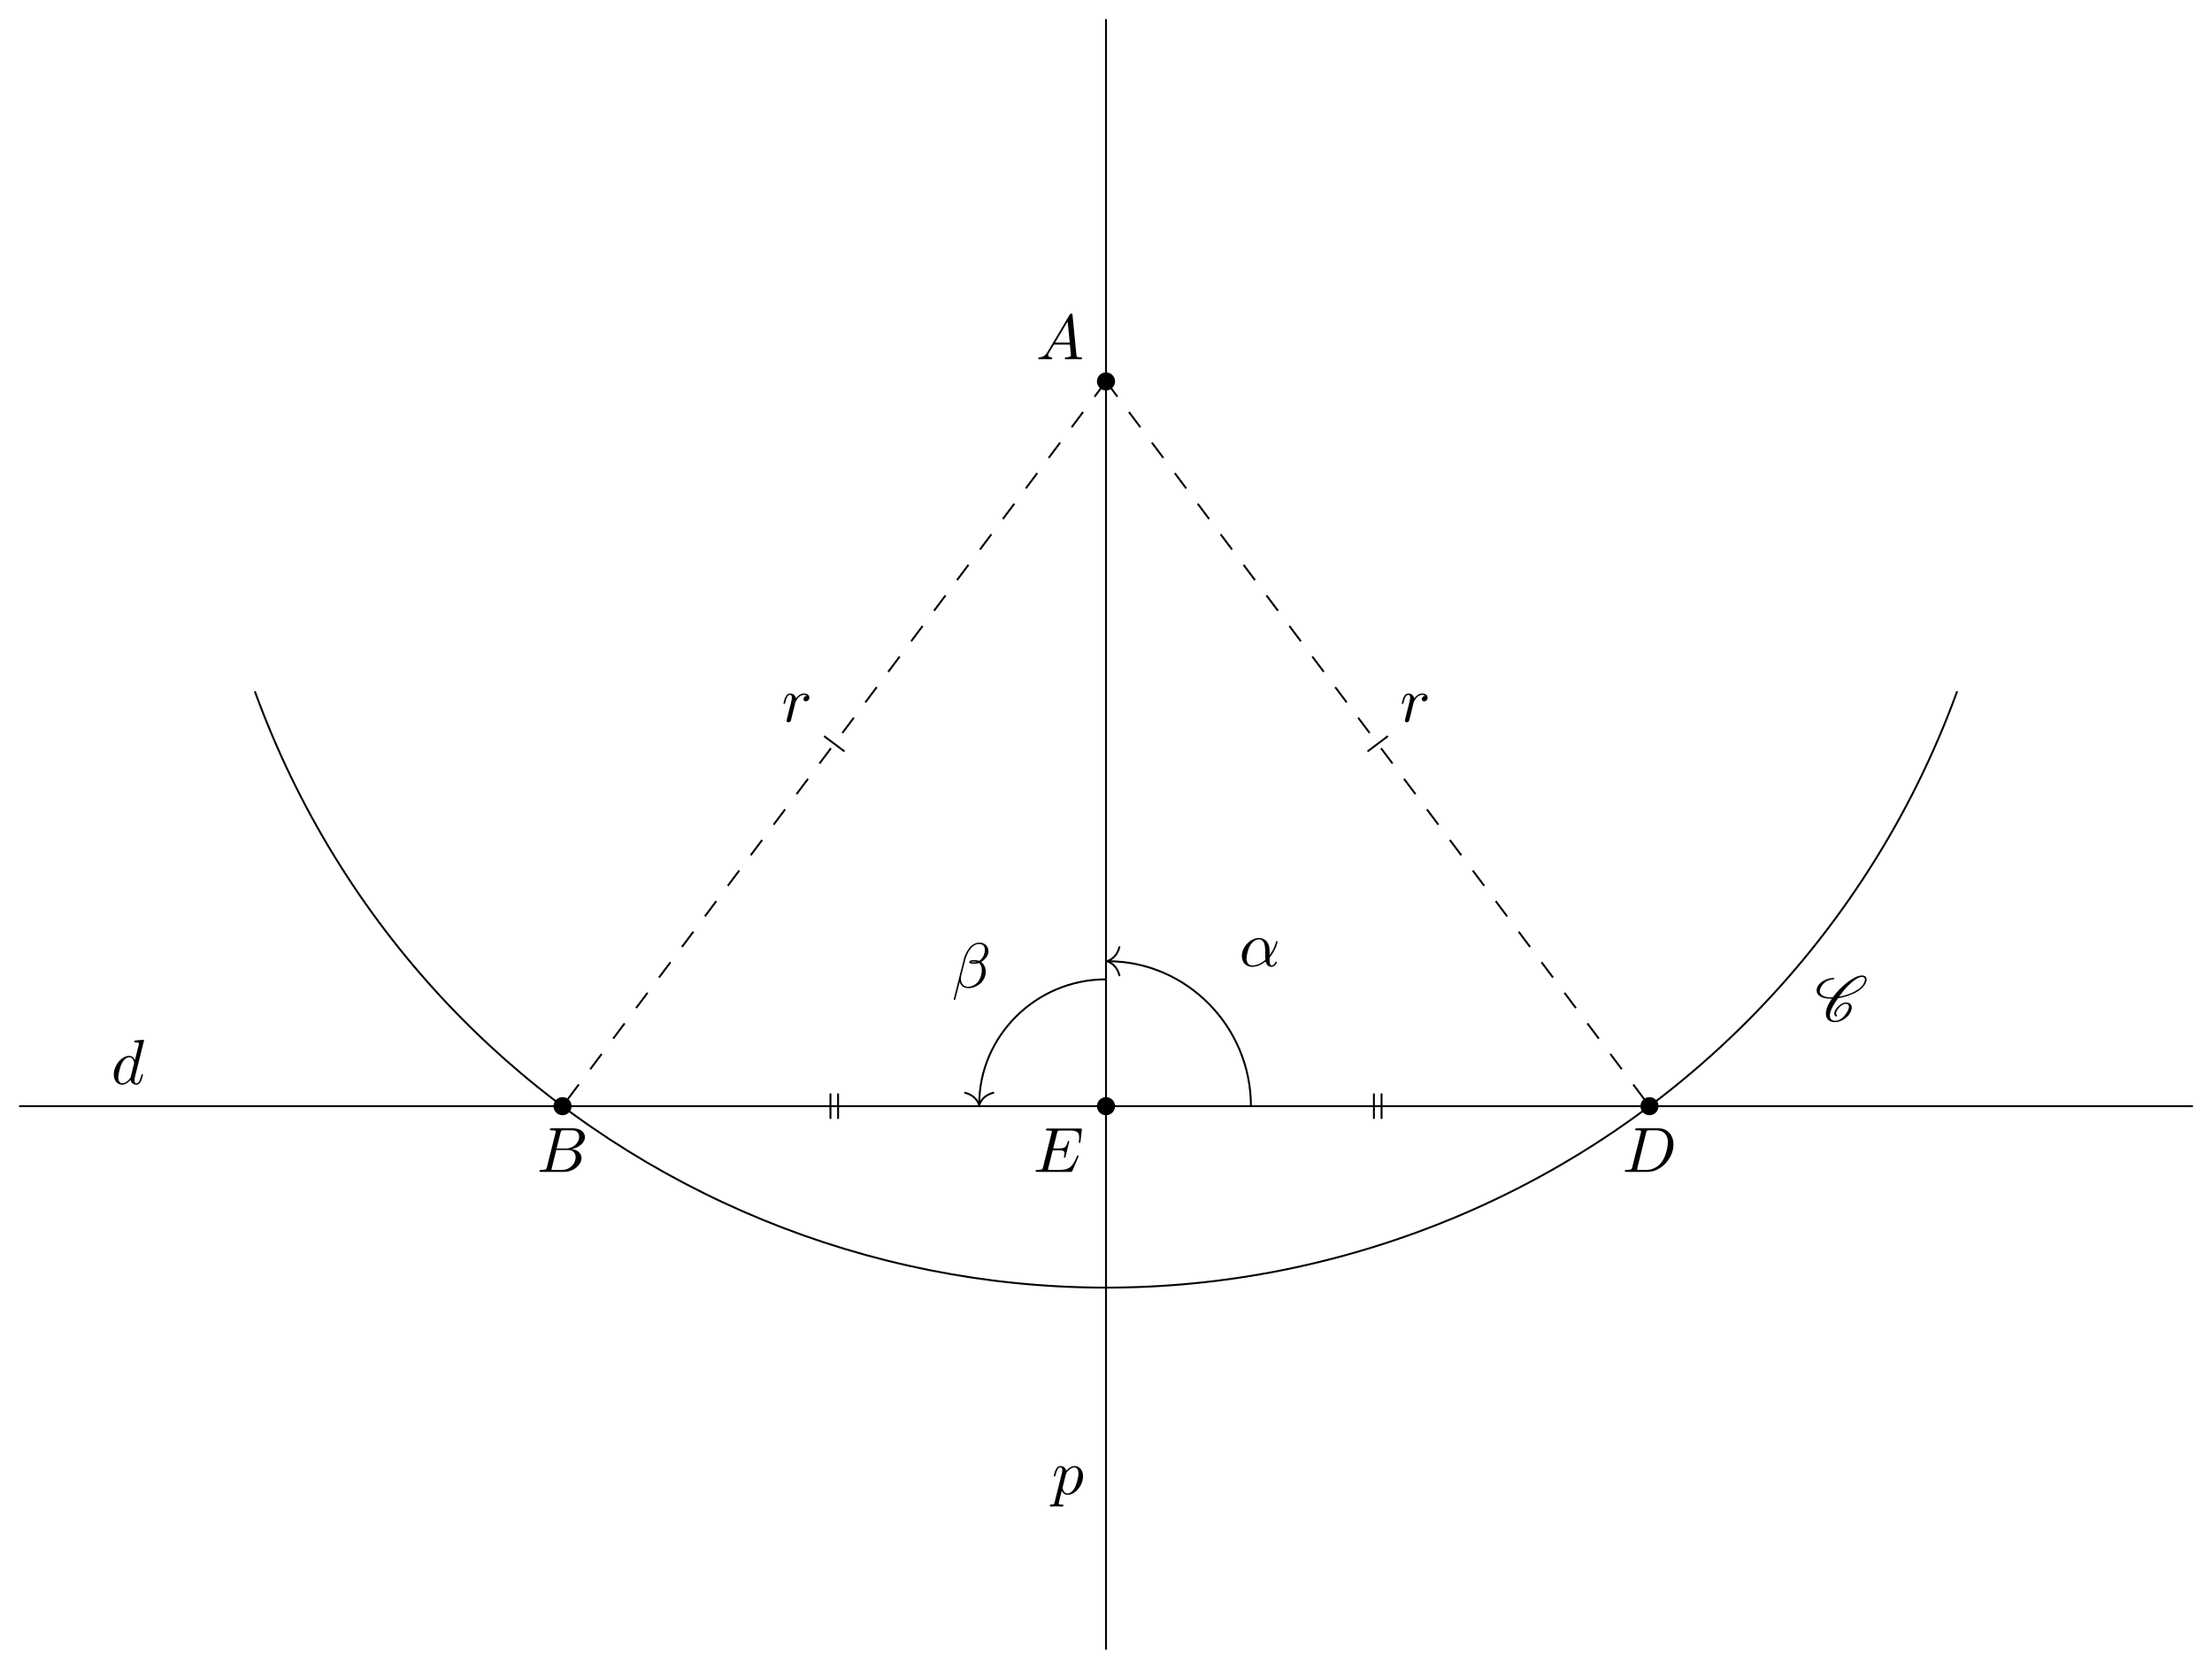
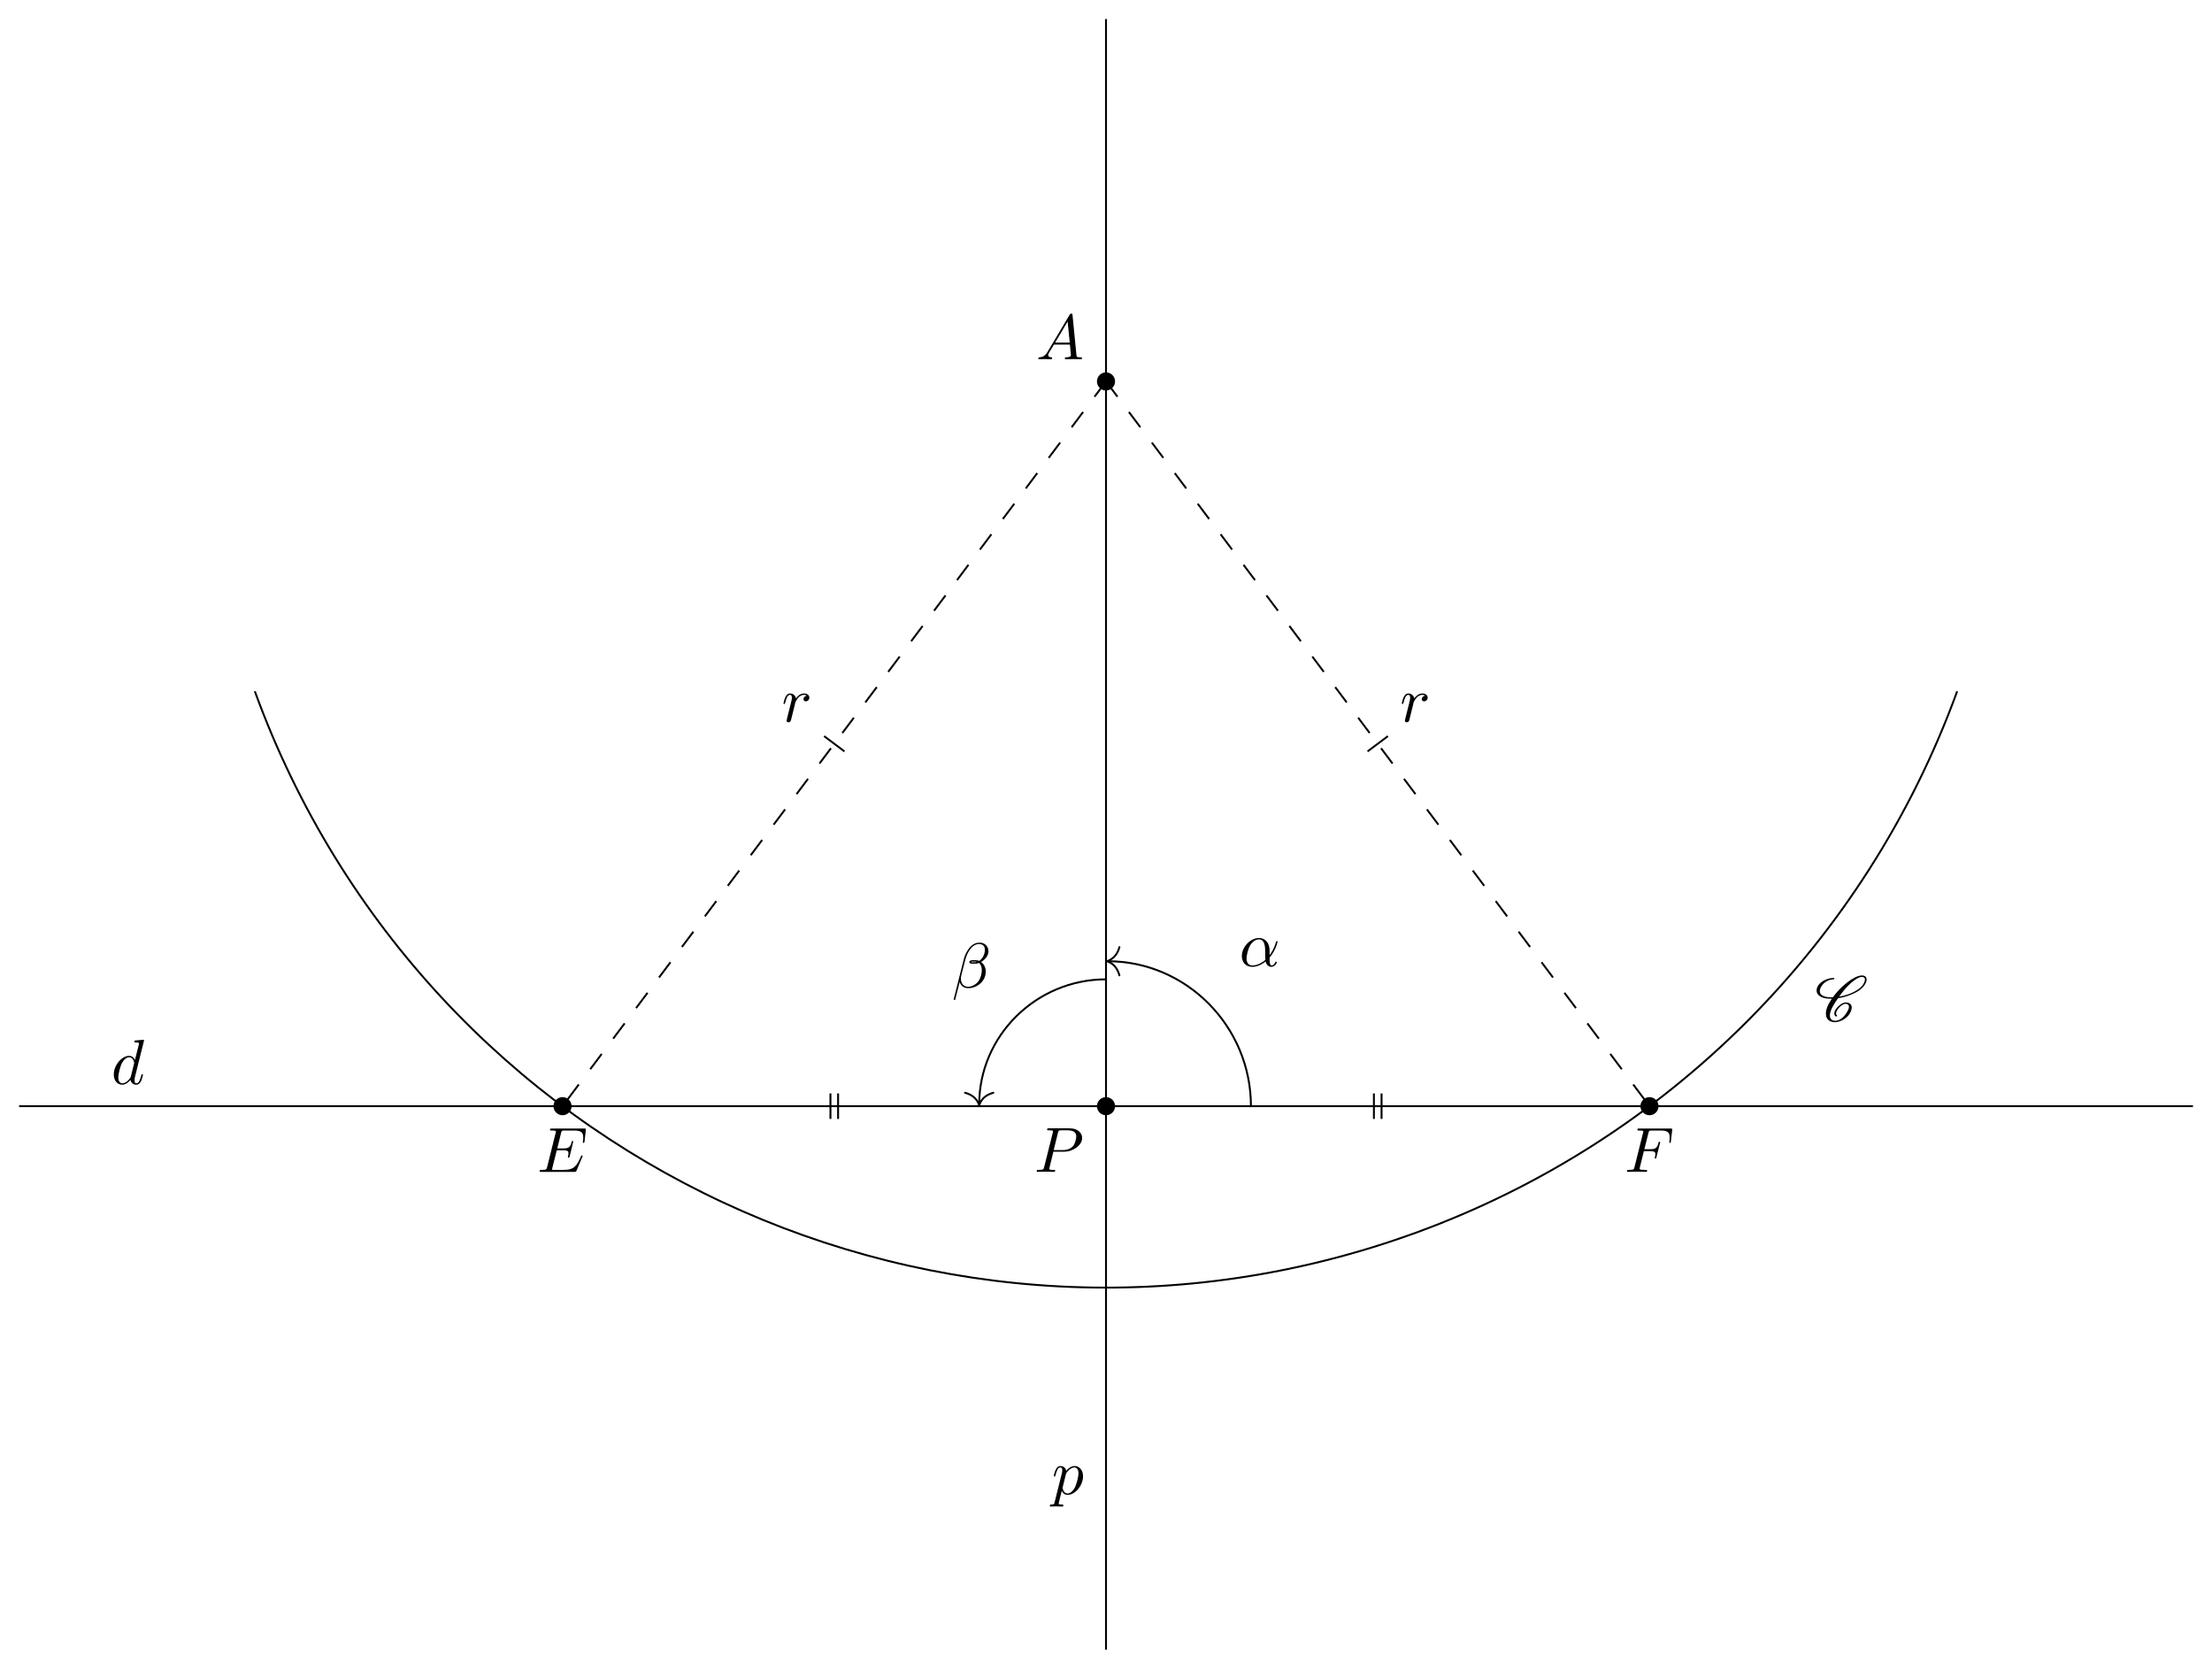
<svg xmlns="http://www.w3.org/2000/svg" xmlns:xlink="http://www.w3.org/1999/xlink" width="346.125pt" height="261.086pt" viewBox="0 0 346.125 261.086">
  <defs>
    <g>
      <g id="glyph-0-0">
        <path d="M 1.781 -1.141 C 1.391 -0.484 1 -0.344 0.562 -0.312 C 0.438 -0.297 0.344 -0.297 0.344 -0.109 C 0.344 -0.047 0.406 0 0.484 0 C 0.75 0 1.062 -0.031 1.328 -0.031 C 1.672 -0.031 2.016 0 2.328 0 C 2.391 0 2.516 0 2.516 -0.188 C 2.516 -0.297 2.438 -0.312 2.359 -0.312 C 2.141 -0.328 1.891 -0.406 1.891 -0.656 C 1.891 -0.781 1.953 -0.891 2.031 -1.031 L 2.797 -2.297 L 5.297 -2.297 C 5.312 -2.094 5.453 -0.734 5.453 -0.641 C 5.453 -0.344 4.938 -0.312 4.734 -0.312 C 4.594 -0.312 4.5 -0.312 4.5 -0.109 C 4.5 0 4.609 0 4.641 0 C 5.047 0 5.469 -0.031 5.875 -0.031 C 6.125 -0.031 6.766 0 7.016 0 C 7.062 0 7.188 0 7.188 -0.203 C 7.188 -0.312 7.094 -0.312 6.953 -0.312 C 6.344 -0.312 6.344 -0.375 6.312 -0.672 L 5.703 -6.891 C 5.688 -7.094 5.688 -7.141 5.516 -7.141 C 5.359 -7.141 5.312 -7.062 5.25 -6.969 Z M 2.984 -2.609 L 4.938 -5.906 L 5.266 -2.609 Z M 2.984 -2.609 " />
      </g>
      <g id="glyph-0-1">
-         <path d="M 1.594 -0.781 C 1.5 -0.391 1.469 -0.312 0.688 -0.312 C 0.516 -0.312 0.422 -0.312 0.422 -0.109 C 0.422 0 0.516 0 0.688 0 L 4.25 0 C 5.828 0 7 -1.172 7 -2.156 C 7 -2.875 6.422 -3.453 5.453 -3.562 C 6.484 -3.75 7.531 -4.484 7.531 -5.438 C 7.531 -6.172 6.875 -6.812 5.688 -6.812 L 2.328 -6.812 C 2.141 -6.812 2.047 -6.812 2.047 -6.609 C 2.047 -6.5 2.141 -6.5 2.328 -6.5 C 2.344 -6.5 2.531 -6.5 2.703 -6.484 C 2.875 -6.453 2.969 -6.453 2.969 -6.312 C 2.969 -6.281 2.953 -6.25 2.938 -6.125 Z M 3.094 -3.656 L 3.719 -6.125 C 3.812 -6.469 3.828 -6.5 4.25 -6.5 L 5.547 -6.5 C 6.422 -6.5 6.625 -5.906 6.625 -5.469 C 6.625 -4.594 5.766 -3.656 4.562 -3.656 Z M 2.656 -0.312 C 2.516 -0.312 2.5 -0.312 2.438 -0.312 C 2.328 -0.328 2.297 -0.344 2.297 -0.422 C 2.297 -0.453 2.297 -0.469 2.359 -0.641 L 3.047 -3.422 L 4.922 -3.422 C 5.875 -3.422 6.078 -2.688 6.078 -2.266 C 6.078 -1.281 5.188 -0.312 4 -0.312 Z M 2.656 -0.312 " />
+         <path d="M 7.062 -2.328 C 7.078 -2.375 7.109 -2.438 7.109 -2.469 C 7.109 -2.469 7.109 -2.578 6.984 -2.578 C 6.891 -2.578 6.875 -2.516 6.859 -2.453 C 6.203 -0.984 5.844 -0.312 4.141 -0.312 L 2.688 -0.312 C 2.547 -0.312 2.516 -0.312 2.469 -0.312 C 2.359 -0.328 2.328 -0.344 2.328 -0.422 C 2.328 -0.453 2.328 -0.469 2.375 -0.641 L 3.062 -3.375 L 4.047 -3.375 C 4.891 -3.375 4.891 -3.156 4.891 -2.906 C 4.891 -2.844 4.891 -2.719 4.828 -2.422 C 4.812 -2.375 4.797 -2.344 4.797 -2.312 C 4.797 -2.266 4.828 -2.203 4.922 -2.203 C 5 -2.203 5.031 -2.25 5.078 -2.406 L 5.641 -4.734 C 5.641 -4.797 5.594 -4.844 5.516 -4.844 C 5.438 -4.844 5.406 -4.781 5.391 -4.672 C 5.172 -3.906 5 -3.672 4.078 -3.672 L 3.141 -3.672 L 3.734 -6.078 C 3.828 -6.438 3.844 -6.469 4.281 -6.469 L 5.688 -6.469 C 6.891 -6.469 7.203 -6.188 7.203 -5.359 C 7.203 -5.125 7.203 -5.109 7.156 -4.828 C 7.156 -4.781 7.141 -4.703 7.141 -4.656 C 7.141 -4.609 7.172 -4.531 7.266 -4.531 C 7.375 -4.531 7.391 -4.594 7.406 -4.781 L 7.609 -6.516 C 7.641 -6.781 7.594 -6.781 7.344 -6.781 L 2.297 -6.781 C 2.109 -6.781 2 -6.781 2 -6.578 C 2 -6.469 2.094 -6.469 2.281 -6.469 C 2.656 -6.469 2.938 -6.469 2.938 -6.297 C 2.938 -6.25 2.938 -6.234 2.875 -6.047 L 1.562 -0.781 C 1.469 -0.391 1.453 -0.312 0.656 -0.312 C 0.484 -0.312 0.375 -0.312 0.375 -0.125 C 0.375 0 0.469 0 0.656 0 L 5.828 0 C 6.062 0 6.078 -0.016 6.141 -0.172 Z M 7.062 -2.328 " />
      </g>
      <g id="glyph-0-2">
-         <path d="M 1.578 -0.781 C 1.484 -0.391 1.469 -0.312 0.672 -0.312 C 0.516 -0.312 0.406 -0.312 0.406 -0.125 C 0.406 0 0.484 0 0.672 0 L 3.984 0 C 6.047 0 8.016 -2.109 8.016 -4.281 C 8.016 -5.688 7.172 -6.812 5.672 -6.812 L 2.328 -6.812 C 2.141 -6.812 2.031 -6.812 2.031 -6.625 C 2.031 -6.5 2.109 -6.5 2.312 -6.5 C 2.438 -6.5 2.625 -6.484 2.734 -6.484 C 2.906 -6.453 2.953 -6.438 2.953 -6.312 C 2.953 -6.281 2.953 -6.25 2.922 -6.125 Z M 3.734 -6.125 C 3.828 -6.469 3.844 -6.5 4.281 -6.5 L 5.344 -6.5 C 6.312 -6.5 7.141 -5.969 7.141 -4.656 C 7.141 -4.172 6.953 -2.531 6.094 -1.438 C 5.812 -1.062 5.031 -0.312 3.797 -0.312 L 2.672 -0.312 C 2.531 -0.312 2.516 -0.312 2.453 -0.312 C 2.359 -0.328 2.328 -0.344 2.328 -0.422 C 2.328 -0.453 2.328 -0.469 2.375 -0.641 Z M 3.734 -6.125 " />
+         <path d="M 3.016 -3.234 L 3.984 -3.234 C 4.734 -3.234 4.812 -3.078 4.812 -2.797 C 4.812 -2.719 4.812 -2.609 4.75 -2.297 C 4.719 -2.25 4.719 -2.219 4.719 -2.188 C 4.719 -2.109 4.781 -2.078 4.828 -2.078 C 4.938 -2.078 4.938 -2.109 4.984 -2.281 L 5.531 -4.453 C 5.562 -4.562 5.562 -4.578 5.562 -4.609 C 5.562 -4.625 5.547 -4.719 5.438 -4.719 C 5.344 -4.719 5.328 -4.672 5.297 -4.5 C 5.078 -3.734 4.859 -3.547 4 -3.547 L 3.094 -3.547 L 3.734 -6.078 C 3.828 -6.438 3.844 -6.469 4.281 -6.469 L 5.594 -6.469 C 6.812 -6.469 7.047 -6.141 7.047 -5.375 C 7.047 -5.141 7.047 -5.109 7.016 -4.828 C 7 -4.703 7 -4.688 7 -4.656 C 7 -4.609 7.031 -4.531 7.125 -4.531 C 7.234 -4.531 7.234 -4.594 7.25 -4.781 L 7.453 -6.516 C 7.484 -6.781 7.438 -6.781 7.188 -6.781 L 2.297 -6.781 C 2.109 -6.781 2 -6.781 2 -6.578 C 2 -6.469 2.094 -6.469 2.281 -6.469 C 2.656 -6.469 2.938 -6.469 2.938 -6.297 C 2.938 -6.25 2.938 -6.234 2.875 -6.047 L 1.562 -0.781 C 1.469 -0.391 1.453 -0.312 0.656 -0.312 C 0.484 -0.312 0.375 -0.312 0.375 -0.125 C 0.375 0 0.5 0 0.531 0 C 0.812 0 1.562 -0.031 1.844 -0.031 C 2.172 -0.031 3 0 3.328 0 C 3.422 0 3.531 0 3.531 -0.188 C 3.531 -0.266 3.484 -0.297 3.484 -0.297 C 3.453 -0.312 3.422 -0.312 3.203 -0.312 C 2.984 -0.312 2.938 -0.312 2.688 -0.328 C 2.391 -0.359 2.359 -0.406 2.359 -0.531 C 2.359 -0.547 2.359 -0.609 2.406 -0.75 Z M 3.016 -3.234 " />
      </g>
      <g id="glyph-0-3">
-         <path d="M 7.062 -2.328 C 7.078 -2.375 7.109 -2.438 7.109 -2.469 C 7.109 -2.469 7.109 -2.578 6.984 -2.578 C 6.891 -2.578 6.875 -2.516 6.859 -2.453 C 6.203 -0.984 5.844 -0.312 4.141 -0.312 L 2.688 -0.312 C 2.547 -0.312 2.516 -0.312 2.469 -0.312 C 2.359 -0.328 2.328 -0.344 2.328 -0.422 C 2.328 -0.453 2.328 -0.469 2.375 -0.641 L 3.062 -3.375 L 4.047 -3.375 C 4.891 -3.375 4.891 -3.156 4.891 -2.906 C 4.891 -2.844 4.891 -2.719 4.828 -2.422 C 4.812 -2.375 4.797 -2.344 4.797 -2.312 C 4.797 -2.266 4.828 -2.203 4.922 -2.203 C 5 -2.203 5.031 -2.25 5.078 -2.406 L 5.641 -4.734 C 5.641 -4.797 5.594 -4.844 5.516 -4.844 C 5.438 -4.844 5.406 -4.781 5.391 -4.672 C 5.172 -3.906 5 -3.672 4.078 -3.672 L 3.141 -3.672 L 3.734 -6.078 C 3.828 -6.438 3.844 -6.469 4.281 -6.469 L 5.688 -6.469 C 6.891 -6.469 7.203 -6.188 7.203 -5.359 C 7.203 -5.125 7.203 -5.109 7.156 -4.828 C 7.156 -4.781 7.141 -4.703 7.141 -4.656 C 7.141 -4.609 7.172 -4.531 7.266 -4.531 C 7.375 -4.531 7.391 -4.594 7.406 -4.781 L 7.609 -6.516 C 7.641 -6.781 7.594 -6.781 7.344 -6.781 L 2.297 -6.781 C 2.109 -6.781 2 -6.781 2 -6.578 C 2 -6.469 2.094 -6.469 2.281 -6.469 C 2.656 -6.469 2.938 -6.469 2.938 -6.297 C 2.938 -6.25 2.938 -6.234 2.875 -6.047 L 1.562 -0.781 C 1.469 -0.391 1.453 -0.312 0.656 -0.312 C 0.484 -0.312 0.375 -0.312 0.375 -0.125 C 0.375 0 0.469 0 0.656 0 L 5.828 0 C 6.062 0 6.078 -0.016 6.141 -0.172 Z M 7.062 -2.328 " />
+         <path d="M 3.016 -3.156 L 4.719 -3.156 C 6.125 -3.156 7.516 -4.188 7.516 -5.297 C 7.516 -6.078 6.859 -6.812 5.547 -6.812 L 2.328 -6.812 C 2.141 -6.812 2.031 -6.812 2.031 -6.625 C 2.031 -6.5 2.109 -6.5 2.312 -6.5 C 2.438 -6.5 2.625 -6.484 2.734 -6.484 C 2.906 -6.453 2.953 -6.438 2.953 -6.312 C 2.953 -6.281 2.953 -6.25 2.922 -6.125 L 1.578 -0.781 C 1.484 -0.391 1.469 -0.312 0.672 -0.312 C 0.516 -0.312 0.406 -0.312 0.406 -0.125 C 0.406 0 0.516 0 0.547 0 C 0.828 0 1.531 -0.031 1.812 -0.031 C 2.031 -0.031 2.25 -0.016 2.453 -0.016 C 2.672 -0.016 2.891 0 3.094 0 C 3.172 0 3.297 0 3.297 -0.203 C 3.297 -0.312 3.203 -0.312 3.016 -0.312 C 2.656 -0.312 2.375 -0.312 2.375 -0.484 C 2.375 -0.547 2.391 -0.594 2.406 -0.656 Z M 3.734 -6.125 C 3.828 -6.469 3.844 -6.5 4.281 -6.5 L 5.234 -6.5 C 6.062 -6.5 6.594 -6.234 6.594 -5.547 C 6.594 -5.156 6.391 -4.297 6 -3.938 C 5.5 -3.484 4.906 -3.406 4.469 -3.406 L 3.062 -3.406 Z M 3.734 -6.125 " />
      </g>
      <g id="glyph-0-4">
        <path d="M 5.141 -6.812 C 5.141 -6.812 5.141 -6.922 5.016 -6.922 C 4.859 -6.922 3.922 -6.828 3.75 -6.812 C 3.672 -6.797 3.609 -6.75 3.609 -6.625 C 3.609 -6.5 3.703 -6.5 3.844 -6.5 C 4.328 -6.5 4.344 -6.438 4.344 -6.328 L 4.312 -6.125 L 3.719 -3.766 C 3.531 -4.141 3.25 -4.406 2.797 -4.406 C 1.641 -4.406 0.406 -2.938 0.406 -1.484 C 0.406 -0.547 0.953 0.109 1.719 0.109 C 1.922 0.109 2.422 0.062 3.016 -0.641 C 3.094 -0.219 3.453 0.109 3.922 0.109 C 4.281 0.109 4.5 -0.125 4.672 -0.438 C 4.828 -0.797 4.969 -1.406 4.969 -1.422 C 4.969 -1.531 4.875 -1.531 4.844 -1.531 C 4.75 -1.531 4.734 -1.484 4.703 -1.344 C 4.531 -0.703 4.359 -0.109 3.953 -0.109 C 3.672 -0.109 3.656 -0.375 3.656 -0.562 C 3.656 -0.812 3.672 -0.875 3.703 -1.047 Z M 3.078 -1.188 C 3.016 -1 3.016 -0.984 2.875 -0.812 C 2.438 -0.266 2.031 -0.109 1.75 -0.109 C 1.25 -0.109 1.109 -0.656 1.109 -1.047 C 1.109 -1.547 1.422 -2.766 1.656 -3.234 C 1.969 -3.812 2.406 -4.188 2.812 -4.188 C 3.453 -4.188 3.594 -3.375 3.594 -3.312 C 3.594 -3.25 3.578 -3.188 3.562 -3.141 Z M 3.078 -1.188 " />
      </g>
      <g id="glyph-0-5">
        <path d="M 0.453 1.219 C 0.375 1.562 0.344 1.625 -0.094 1.625 C -0.203 1.625 -0.312 1.625 -0.312 1.812 C -0.312 1.891 -0.266 1.938 -0.188 1.938 C 0.078 1.938 0.375 1.906 0.641 1.906 C 0.984 1.906 1.312 1.938 1.641 1.938 C 1.688 1.938 1.812 1.938 1.812 1.734 C 1.812 1.625 1.719 1.625 1.578 1.625 C 1.078 1.625 1.078 1.562 1.078 1.469 C 1.078 1.344 1.5 -0.281 1.562 -0.531 C 1.688 -0.234 1.969 0.109 2.484 0.109 C 3.641 0.109 4.891 -1.344 4.891 -2.812 C 4.891 -3.75 4.312 -4.406 3.562 -4.406 C 3.062 -4.406 2.578 -4.047 2.25 -3.656 C 2.156 -4.203 1.719 -4.406 1.359 -4.406 C 0.891 -4.406 0.703 -4.016 0.625 -3.844 C 0.438 -3.5 0.312 -2.906 0.312 -2.875 C 0.312 -2.766 0.406 -2.766 0.422 -2.766 C 0.531 -2.766 0.531 -2.781 0.594 -3 C 0.766 -3.703 0.969 -4.188 1.328 -4.188 C 1.5 -4.188 1.641 -4.109 1.641 -3.734 C 1.641 -3.5 1.609 -3.391 1.562 -3.219 Z M 2.203 -3.109 C 2.266 -3.375 2.547 -3.656 2.719 -3.812 C 3.078 -4.109 3.359 -4.188 3.531 -4.188 C 3.922 -4.188 4.172 -3.844 4.172 -3.25 C 4.172 -2.656 3.844 -1.516 3.656 -1.141 C 3.312 -0.438 2.844 -0.109 2.469 -0.109 C 1.812 -0.109 1.688 -0.938 1.688 -1 C 1.688 -1.016 1.688 -1.031 1.719 -1.156 Z M 2.203 -3.109 " />
      </g>
      <g id="glyph-0-6">
        <path d="M 0.875 -0.594 C 0.844 -0.438 0.781 -0.203 0.781 -0.156 C 0.781 0.016 0.922 0.109 1.078 0.109 C 1.203 0.109 1.375 0.031 1.453 -0.172 C 1.469 -0.203 1.797 -1.562 1.844 -1.75 C 1.922 -2.078 2.109 -2.766 2.156 -3.047 C 2.203 -3.172 2.484 -3.641 2.719 -3.859 C 2.797 -3.922 3.094 -4.188 3.516 -4.188 C 3.781 -4.188 3.922 -4.062 3.938 -4.062 C 3.641 -4.016 3.422 -3.781 3.422 -3.516 C 3.422 -3.359 3.531 -3.172 3.797 -3.172 C 4.062 -3.172 4.344 -3.406 4.344 -3.766 C 4.344 -4.109 4.031 -4.406 3.516 -4.406 C 2.875 -4.406 2.438 -3.922 2.25 -3.641 C 2.156 -4.094 1.797 -4.406 1.328 -4.406 C 0.875 -4.406 0.688 -4.016 0.594 -3.844 C 0.422 -3.5 0.297 -2.906 0.297 -2.875 C 0.297 -2.766 0.391 -2.766 0.406 -2.766 C 0.516 -2.766 0.516 -2.781 0.578 -3 C 0.75 -3.703 0.953 -4.188 1.312 -4.188 C 1.469 -4.188 1.609 -4.109 1.609 -3.734 C 1.609 -3.516 1.578 -3.406 1.453 -2.891 Z M 0.875 -0.594 " />
      </g>
      <g id="glyph-0-7">
        <path d="M 4.75 -2.359 C 4.75 -3.922 3.828 -4.406 3.094 -4.406 C 1.719 -4.406 0.406 -2.984 0.406 -1.578 C 0.406 -0.641 1 0.109 2.031 0.109 C 2.656 0.109 3.375 -0.125 4.125 -0.734 C 4.25 -0.203 4.578 0.109 5.031 0.109 C 5.562 0.109 5.875 -0.438 5.875 -0.594 C 5.875 -0.672 5.812 -0.703 5.75 -0.703 C 5.688 -0.703 5.656 -0.672 5.625 -0.594 C 5.438 -0.109 5.078 -0.109 5.062 -0.109 C 4.75 -0.109 4.75 -0.891 4.75 -1.125 C 4.75 -1.328 4.75 -1.359 4.859 -1.469 C 5.797 -2.656 6 -3.812 6 -3.812 C 6 -3.844 5.984 -3.922 5.875 -3.922 C 5.781 -3.922 5.781 -3.891 5.734 -3.703 C 5.547 -3.078 5.219 -2.328 4.75 -1.734 Z M 4.094 -0.984 C 3.203 -0.219 2.438 -0.109 2.047 -0.109 C 1.453 -0.109 1.141 -0.562 1.141 -1.203 C 1.141 -1.688 1.406 -2.766 1.719 -3.266 C 2.188 -4 2.734 -4.188 3.078 -4.188 C 4.062 -4.188 4.062 -2.875 4.062 -2.109 C 4.062 -1.734 4.062 -1.156 4.094 -0.984 Z M 4.094 -0.984 " />
      </g>
      <g id="glyph-0-8">
        <path d="M 5.734 -5.672 C 5.734 -6.422 5.188 -7.031 4.375 -7.031 C 3.797 -7.031 3.516 -6.875 3.172 -6.625 C 2.625 -6.219 2.078 -5.25 1.891 -4.5 L 0.297 1.828 C 0.297 1.875 0.344 1.938 0.422 1.938 C 0.5 1.938 0.531 1.906 0.531 1.891 L 1.234 -0.875 C 1.422 -0.266 1.859 0.094 2.594 0.094 C 3.312 0.094 4.062 -0.25 4.516 -0.688 C 5 -1.141 5.312 -1.781 5.312 -2.516 C 5.312 -3.234 4.938 -3.766 4.578 -4 C 5.156 -4.344 5.734 -4.953 5.734 -5.672 Z M 3.938 -4.016 C 3.812 -3.969 3.703 -3.953 3.453 -3.953 C 3.312 -3.953 3.125 -3.938 3.016 -3.984 C 3.047 -4.094 3.406 -4.062 3.516 -4.062 C 3.719 -4.062 3.812 -4.062 3.938 -4.016 Z M 5.172 -5.906 C 5.172 -5.203 4.797 -4.484 4.281 -4.172 C 4 -4.281 3.812 -4.297 3.516 -4.297 C 3.297 -4.297 2.734 -4.312 2.734 -3.984 C 2.734 -3.703 3.25 -3.734 3.422 -3.734 C 3.797 -3.734 3.953 -3.734 4.25 -3.859 C 4.625 -3.5 4.672 -3.188 4.688 -2.734 C 4.703 -2.156 4.469 -1.406 4.188 -1.016 C 3.797 -0.484 3.125 -0.125 2.562 -0.125 C 1.797 -0.125 1.422 -0.703 1.422 -1.406 C 1.422 -1.5 1.422 -1.656 1.469 -1.844 L 2.109 -4.359 C 2.328 -5.219 3.047 -6.812 4.25 -6.812 C 4.828 -6.812 5.172 -6.5 5.172 -5.906 Z M 5.172 -5.906 " />
      </g>
      <g id="glyph-1-0">
        <path d="M 3.438 -0.875 C 3.359 -0.953 3.312 -1.047 3.312 -1.172 C 3.312 -1.328 3.375 -1.547 3.547 -1.781 C 3.703 -2.016 3.906 -2.25 4.172 -2.438 C 4.391 -2.578 4.609 -2.688 4.781 -2.688 C 5.125 -2.688 5.312 -2.516 5.328 -2.266 L 5.328 -2.219 C 5.328 -1.906 5.125 -1.516 4.828 -1.094 C 4.625 -0.812 4.391 -0.531 4.062 -0.328 C 3.766 -0.125 3.438 -0.031 3.203 -0.031 C 2.609 -0.031 2.344 -0.375 2.344 -0.859 L 2.344 -0.969 C 2.406 -1.719 2.969 -2.656 3.625 -3.562 C 4.234 -3.656 4.891 -3.812 5.578 -4.094 C 6.375 -4.391 7.25 -4.875 7.719 -5.547 C 7.953 -5.875 8.094 -6.203 8.094 -6.484 C 8.094 -6.531 8.094 -6.578 8.078 -6.625 C 8.031 -6.938 7.766 -7.125 7.375 -7.125 C 6.703 -7.125 5.828 -6.625 5.094 -6.062 C 4.172 -5.359 3.406 -4.531 2.812 -3.719 C 2.703 -3.703 2.594 -3.703 2.484 -3.703 C 1.766 -3.703 1.172 -3.875 0.891 -4.25 C 0.812 -4.359 0.766 -4.5 0.766 -4.672 C 0.766 -4.922 0.875 -5.219 1.094 -5.531 C 1.281 -5.797 1.562 -6.062 1.875 -6.234 C 2.25 -6.438 2.625 -6.516 2.938 -6.516 C 2.953 -6.516 2.984 -6.531 3 -6.547 C 3.016 -6.594 3.047 -6.625 3.047 -6.656 C 3.047 -6.703 3.016 -6.734 2.969 -6.734 C 2.562 -6.734 2.094 -6.656 1.594 -6.422 C 1.203 -6.234 0.797 -5.969 0.562 -5.625 C 0.344 -5.328 0.266 -5.031 0.266 -4.781 C 0.266 -4.531 0.359 -4.281 0.516 -4.109 C 0.922 -3.656 1.641 -3.484 2.438 -3.484 L 2.656 -3.484 C 2.078 -2.672 1.719 -1.844 1.719 -1.156 C 1.719 -1.078 1.719 -1 1.734 -0.938 C 1.797 -0.25 2.297 0.188 3.156 0.188 C 3.516 0.188 3.938 0.062 4.359 -0.156 C 4.75 -0.375 5.109 -0.672 5.344 -1 C 5.609 -1.391 5.766 -1.781 5.766 -2.109 C 5.766 -2.188 5.766 -2.25 5.734 -2.328 C 5.641 -2.703 5.297 -2.906 4.812 -2.906 C 4.578 -2.906 4.281 -2.766 4.031 -2.609 C 3.734 -2.391 3.484 -2.141 3.297 -1.875 C 3.125 -1.625 3.031 -1.375 3.031 -1.172 C 3.031 -0.984 3.109 -0.812 3.281 -0.703 C 3.297 -0.703 3.297 -0.703 3.312 -0.703 C 3.312 -0.703 3.344 -0.703 3.344 -0.703 L 3.422 -0.734 L 3.453 -0.75 C 3.453 -0.781 3.469 -0.781 3.469 -0.812 C 3.469 -0.844 3.453 -0.859 3.438 -0.875 Z M 3.453 -0.75 C 3.453 -0.766 3.469 -0.781 3.469 -0.812 C 3.469 -0.812 3.469 -0.828 3.453 -0.844 C 3.453 -0.844 3.453 -0.828 3.453 -0.75 Z M 7.344 -6.891 C 7.641 -6.891 7.797 -6.766 7.828 -6.562 L 7.828 -6.469 C 7.828 -6.234 7.703 -5.953 7.484 -5.625 C 7.047 -5.031 6.234 -4.562 5.469 -4.266 C 4.891 -4.047 4.328 -3.891 3.797 -3.812 C 4.312 -4.531 4.859 -5.25 5.609 -5.906 C 6.188 -6.422 6.844 -6.891 7.344 -6.891 Z M 7.344 -6.891 " />
      </g>
    </g>
  </defs>
  <path fill-rule="nonzero" fill="rgb(0%, 0%, 0%)" fill-opacity="1" d="M 174.48 59.676 C 174.48 58.895 173.848 58.258 173.062 58.258 C 172.281 58.258 171.645 58.895 171.645 59.676 C 171.645 60.457 172.281 61.094 173.062 61.094 C 173.848 61.094 174.48 60.457 174.48 59.676 Z M 174.48 59.676 " />
  <path fill-rule="nonzero" fill="rgb(0%, 0%, 0%)" fill-opacity="1" d="M 89.441 173.062 C 89.441 172.281 88.805 171.645 88.023 171.645 C 87.242 171.645 86.605 172.281 86.605 173.062 C 86.605 173.848 87.242 174.48 88.023 174.48 C 88.805 174.48 89.441 173.848 89.441 173.062 Z M 89.441 173.062 " />
  <path fill-rule="nonzero" fill="rgb(0%, 0%, 0%)" fill-opacity="1" d="M 259.52 173.062 C 259.52 172.281 258.887 171.645 258.105 171.645 C 257.32 171.645 256.688 172.281 256.688 173.062 C 256.688 173.848 257.32 174.48 258.105 174.48 C 258.887 174.48 259.52 173.848 259.52 173.062 Z M 259.52 173.062 " />
  <path fill-rule="nonzero" fill="rgb(0%, 0%, 0%)" fill-opacity="1" d="M 174.48 173.062 C 174.48 172.281 173.848 171.645 173.062 171.645 C 172.281 171.645 171.645 172.281 171.645 173.062 C 171.645 173.848 172.281 174.48 173.062 174.48 C 173.848 174.48 174.48 173.848 174.48 173.062 Z M 174.48 173.062 " />
  <path fill="none" stroke-width="0.299" stroke-linecap="butt" stroke-linejoin="miter" stroke="rgb(0%, 0%, 0%)" stroke-opacity="1" stroke-miterlimit="10" d="M -85.039 0.001 L 255.122 0.001 " transform="matrix(1, 0, 0, -1, 88.023, 173.063)" />
  <path fill="none" stroke-width="0.299" stroke-linecap="butt" stroke-linejoin="miter" stroke="rgb(0%, 0%, 0%)" stroke-opacity="1" stroke-miterlimit="10" d="M 85.04 -85.039 L 85.04 170.083 " transform="matrix(1, 0, 0, -1, 88.023, 173.063)" />
  <path fill="none" stroke-width="0.299" stroke-linecap="butt" stroke-linejoin="miter" stroke="rgb(0%, 0%, 0%)" stroke-opacity="1" stroke-dasharray="2.989 2.989" stroke-miterlimit="10" d="M 85.04 113.387 L 0 0.001 " transform="matrix(1, 0, 0, -1, 88.023, 173.063)" />
  <path fill="none" stroke-width="0.299" stroke-linecap="butt" stroke-linejoin="miter" stroke="rgb(0%, 0%, 0%)" stroke-opacity="1" stroke-dasharray="2.989 2.989" stroke-miterlimit="10" d="M 85.04 113.387 L 170.082 0.001 " transform="matrix(1, 0, 0, -1, 88.023, 173.063)" />
  <path fill="none" stroke-width="0.299" stroke-linecap="butt" stroke-linejoin="miter" stroke="rgb(0%, 0%, 0%)" stroke-opacity="1" stroke-miterlimit="10" d="M -48.148 64.911 C -21.375 -8.648 59.961 -46.574 133.516 -19.8 C 172.879 -5.472 203.899 25.547 218.227 64.911 " transform="matrix(1, 0, 0, -1, 88.023, 173.063)" />
  <g fill="rgb(0%, 0%, 0%)" fill-opacity="1">
    <use xlink:href="#glyph-0-0" x="162.122" y="56.208" />
  </g>
  <g fill="rgb(0%, 0%, 0%)" fill-opacity="1">
-     <use xlink:href="#glyph-0-1" x="83.995" y="183.34" />
+     <use xlink:href="#glyph-0-1" x="84.059" y="183.34" />
  </g>
  <g fill="rgb(0%, 0%, 0%)" fill-opacity="1">
-     <use xlink:href="#glyph-0-2" x="253.84" y="183.34" />
+     <use xlink:href="#glyph-0-2" x="254.207" y="183.34" />
  </g>
  <g fill="rgb(0%, 0%, 0%)" fill-opacity="1">
-     <use xlink:href="#glyph-0-3" x="161.665" y="183.34" />
+     <use xlink:href="#glyph-0-3" x="161.814" y="183.34" />
  </g>
  <g fill="rgb(0%, 0%, 0%)" fill-opacity="1">
    <use xlink:href="#glyph-0-4" x="17.4" y="169.594" />
  </g>
  <g fill="rgb(0%, 0%, 0%)" fill-opacity="1">
    <use xlink:href="#glyph-0-5" x="164.581" y="233.765" />
  </g>
  <g fill="rgb(0%, 0%, 0%)" fill-opacity="1">
    <use xlink:href="#glyph-0-6" x="122.302" y="112.901" />
  </g>
  <g fill="rgb(0%, 0%, 0%)" fill-opacity="1">
    <use xlink:href="#glyph-0-6" x="219.051" y="112.901" />
  </g>
  <path fill="none" stroke-width="0.299" stroke-linecap="butt" stroke-linejoin="miter" stroke="rgb(0%, 0%, 0%)" stroke-opacity="1" stroke-miterlimit="10" d="M 44.118 55.504 L 40.93 57.895 " transform="matrix(1, 0, 0, -1, 88.023, 173.063)" />
  <path fill="none" stroke-width="0.299" stroke-linecap="butt" stroke-linejoin="miter" stroke="rgb(0%, 0%, 0%)" stroke-opacity="1" stroke-miterlimit="10" d="M 129.153 57.895 L 125.965 55.504 " transform="matrix(1, 0, 0, -1, 88.023, 173.063)" />
  <path fill="none" stroke-width="0.299" stroke-linecap="butt" stroke-linejoin="miter" stroke="rgb(0%, 0%, 0%)" stroke-opacity="1" stroke-miterlimit="10" d="M 43.118 1.993 L 43.118 -1.992 M 41.922 1.993 L 41.922 -1.992 " transform="matrix(1, 0, 0, -1, 88.023, 173.063)" />
  <path fill="none" stroke-width="0.299" stroke-linecap="butt" stroke-linejoin="miter" stroke="rgb(0%, 0%, 0%)" stroke-opacity="1" stroke-miterlimit="10" d="M 128.157 1.993 L 128.157 -1.992 M 126.961 1.993 L 126.961 -1.992 " transform="matrix(1, 0, 0, -1, 88.023, 173.063)" />
  <g fill="rgb(0%, 0%, 0%)" fill-opacity="1">
    <use xlink:href="#glyph-1-0" x="283.989" y="159.734" />
  </g>
  <path fill="none" stroke-width="0.299" stroke-linecap="butt" stroke-linejoin="miter" stroke="rgb(0%, 0%, 0%)" stroke-opacity="1" stroke-miterlimit="10" d="M 107.719 0.001 C 107.719 12.524 97.567 22.676 85.34 22.676 " transform="matrix(1, 0, 0, -1, 88.023, 173.063)" />
  <path fill="none" stroke-width="0.299" stroke-linecap="round" stroke-linejoin="round" stroke="rgb(0%, 0%, 0%)" stroke-opacity="1" stroke-miterlimit="10" d="M -1.951 2.212 C -1.596 0.884 -0.803 0.259 0.002 0.001 C -0.803 -0.257 -1.596 -0.885 -1.951 -2.21 " transform="matrix(-1, 0, 0, 1, 173.2129, 150.3855)" />
  <g fill="rgb(0%, 0%, 0%)" fill-opacity="1">
    <use xlink:href="#glyph-0-7" x="193.911" y="151.155" />
  </g>
  <path fill="none" stroke-width="0.299" stroke-linecap="butt" stroke-linejoin="miter" stroke="rgb(0%, 0%, 0%)" stroke-opacity="1" stroke-miterlimit="10" d="M 85.04 19.844 C 74.082 19.844 65.2 10.958 65.2 0.297 " transform="matrix(1, 0, 0, -1, 88.023, 173.063)" />
  <path fill="none" stroke-width="0.299" stroke-linecap="round" stroke-linejoin="round" stroke="rgb(0%, 0%, 0%)" stroke-opacity="1" stroke-miterlimit="10" d="M -1.953 2.213 C -1.597 0.885 -0.8 0.26 0 0.002 C -0.8 -0.26 -1.597 -0.885 -1.953 -2.213 " transform="matrix(0, 1, 1, 0, 153.2207, 172.9136)" />
  <g fill="rgb(0%, 0%, 0%)" fill-opacity="1">
    <use xlink:href="#glyph-0-8" x="148.936" y="154.507" />
  </g>
</svg>
